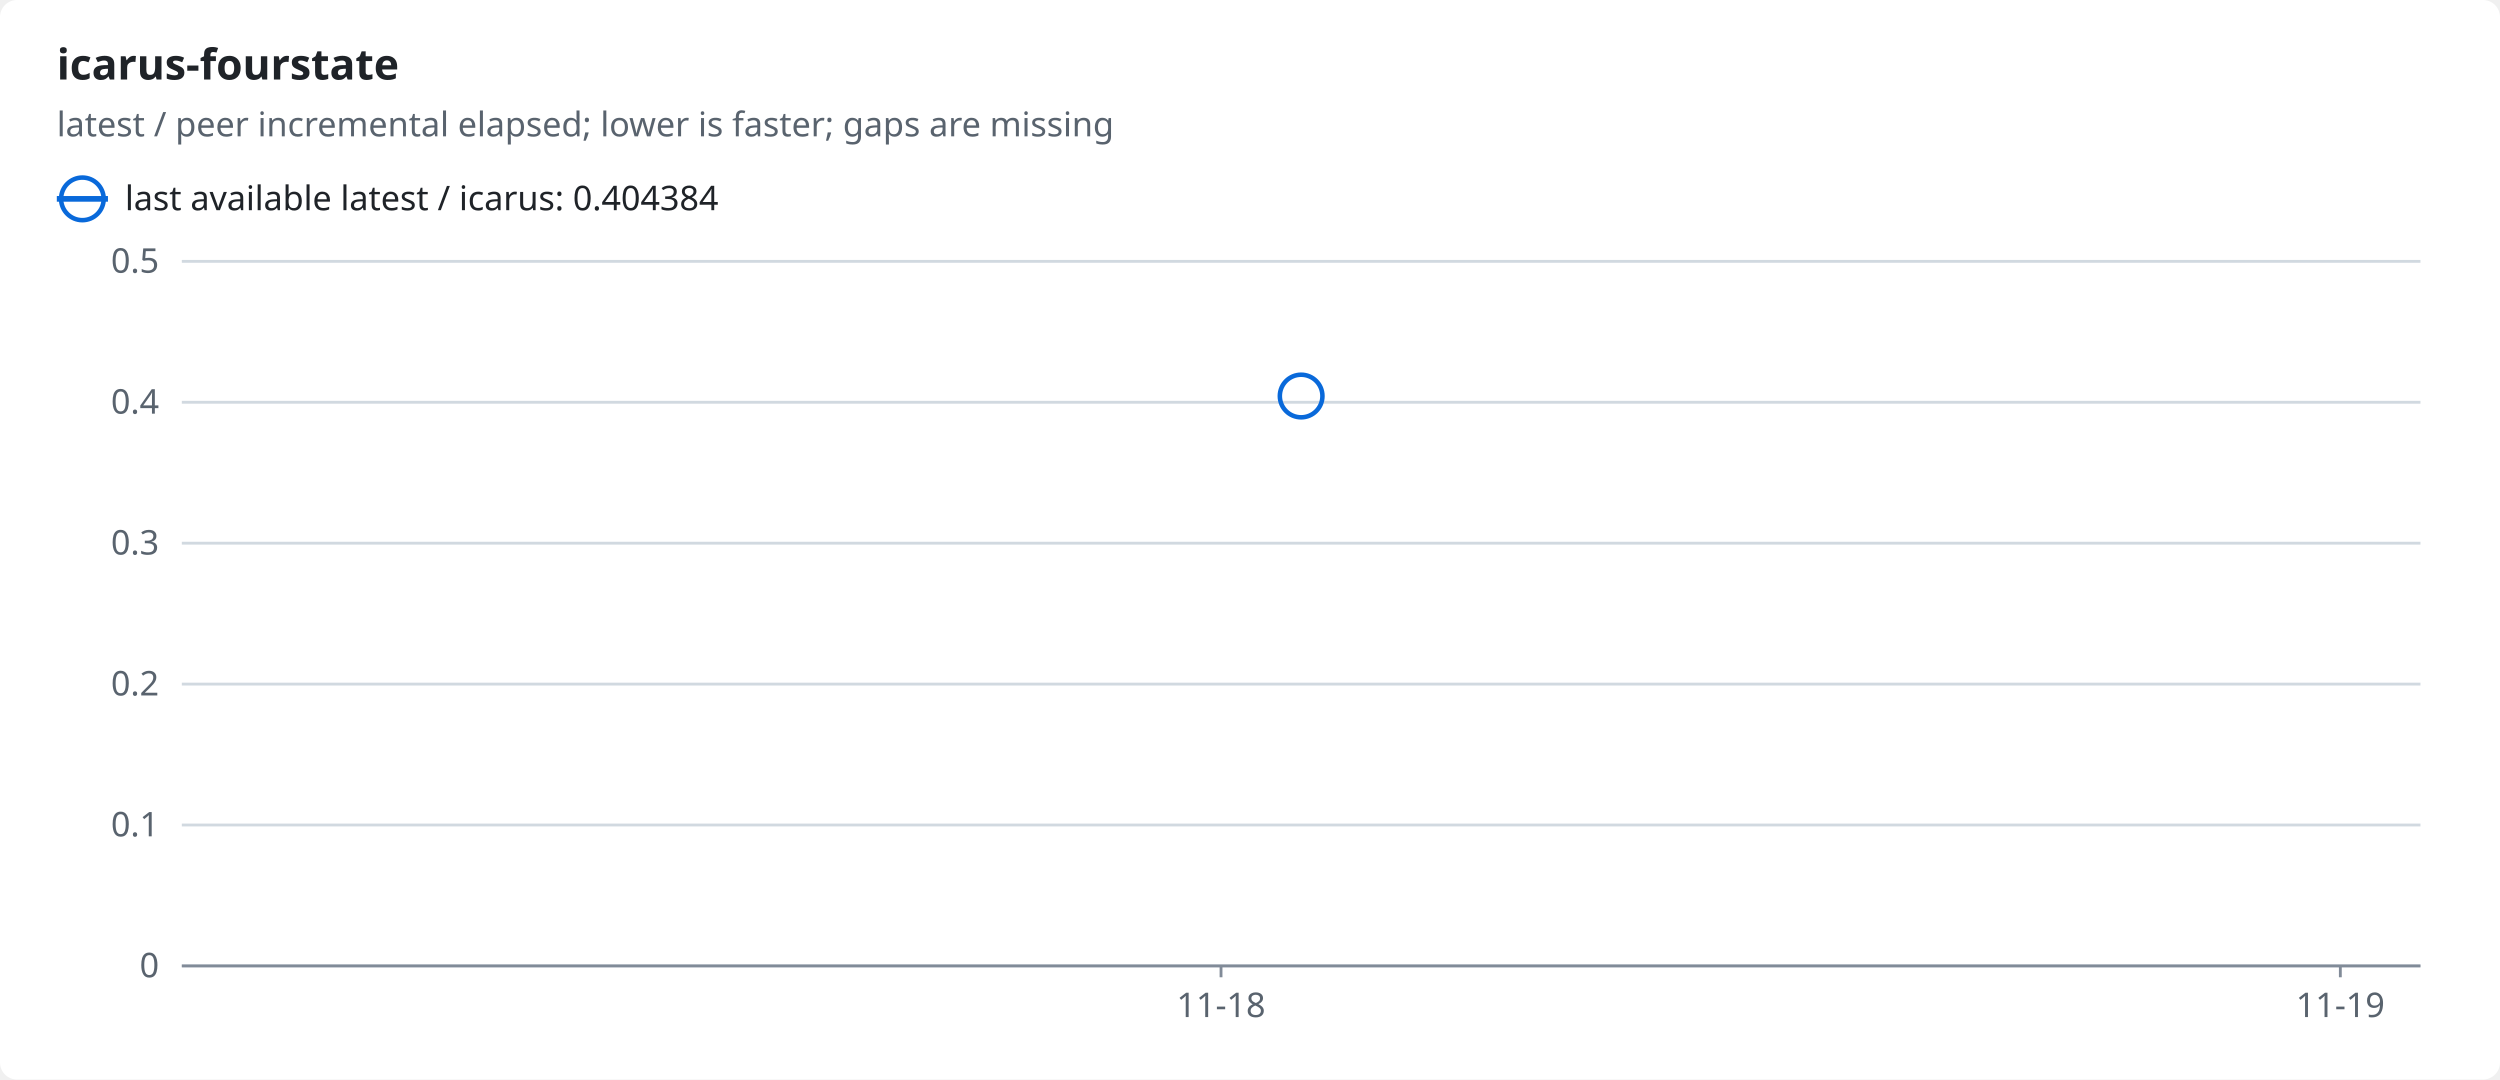
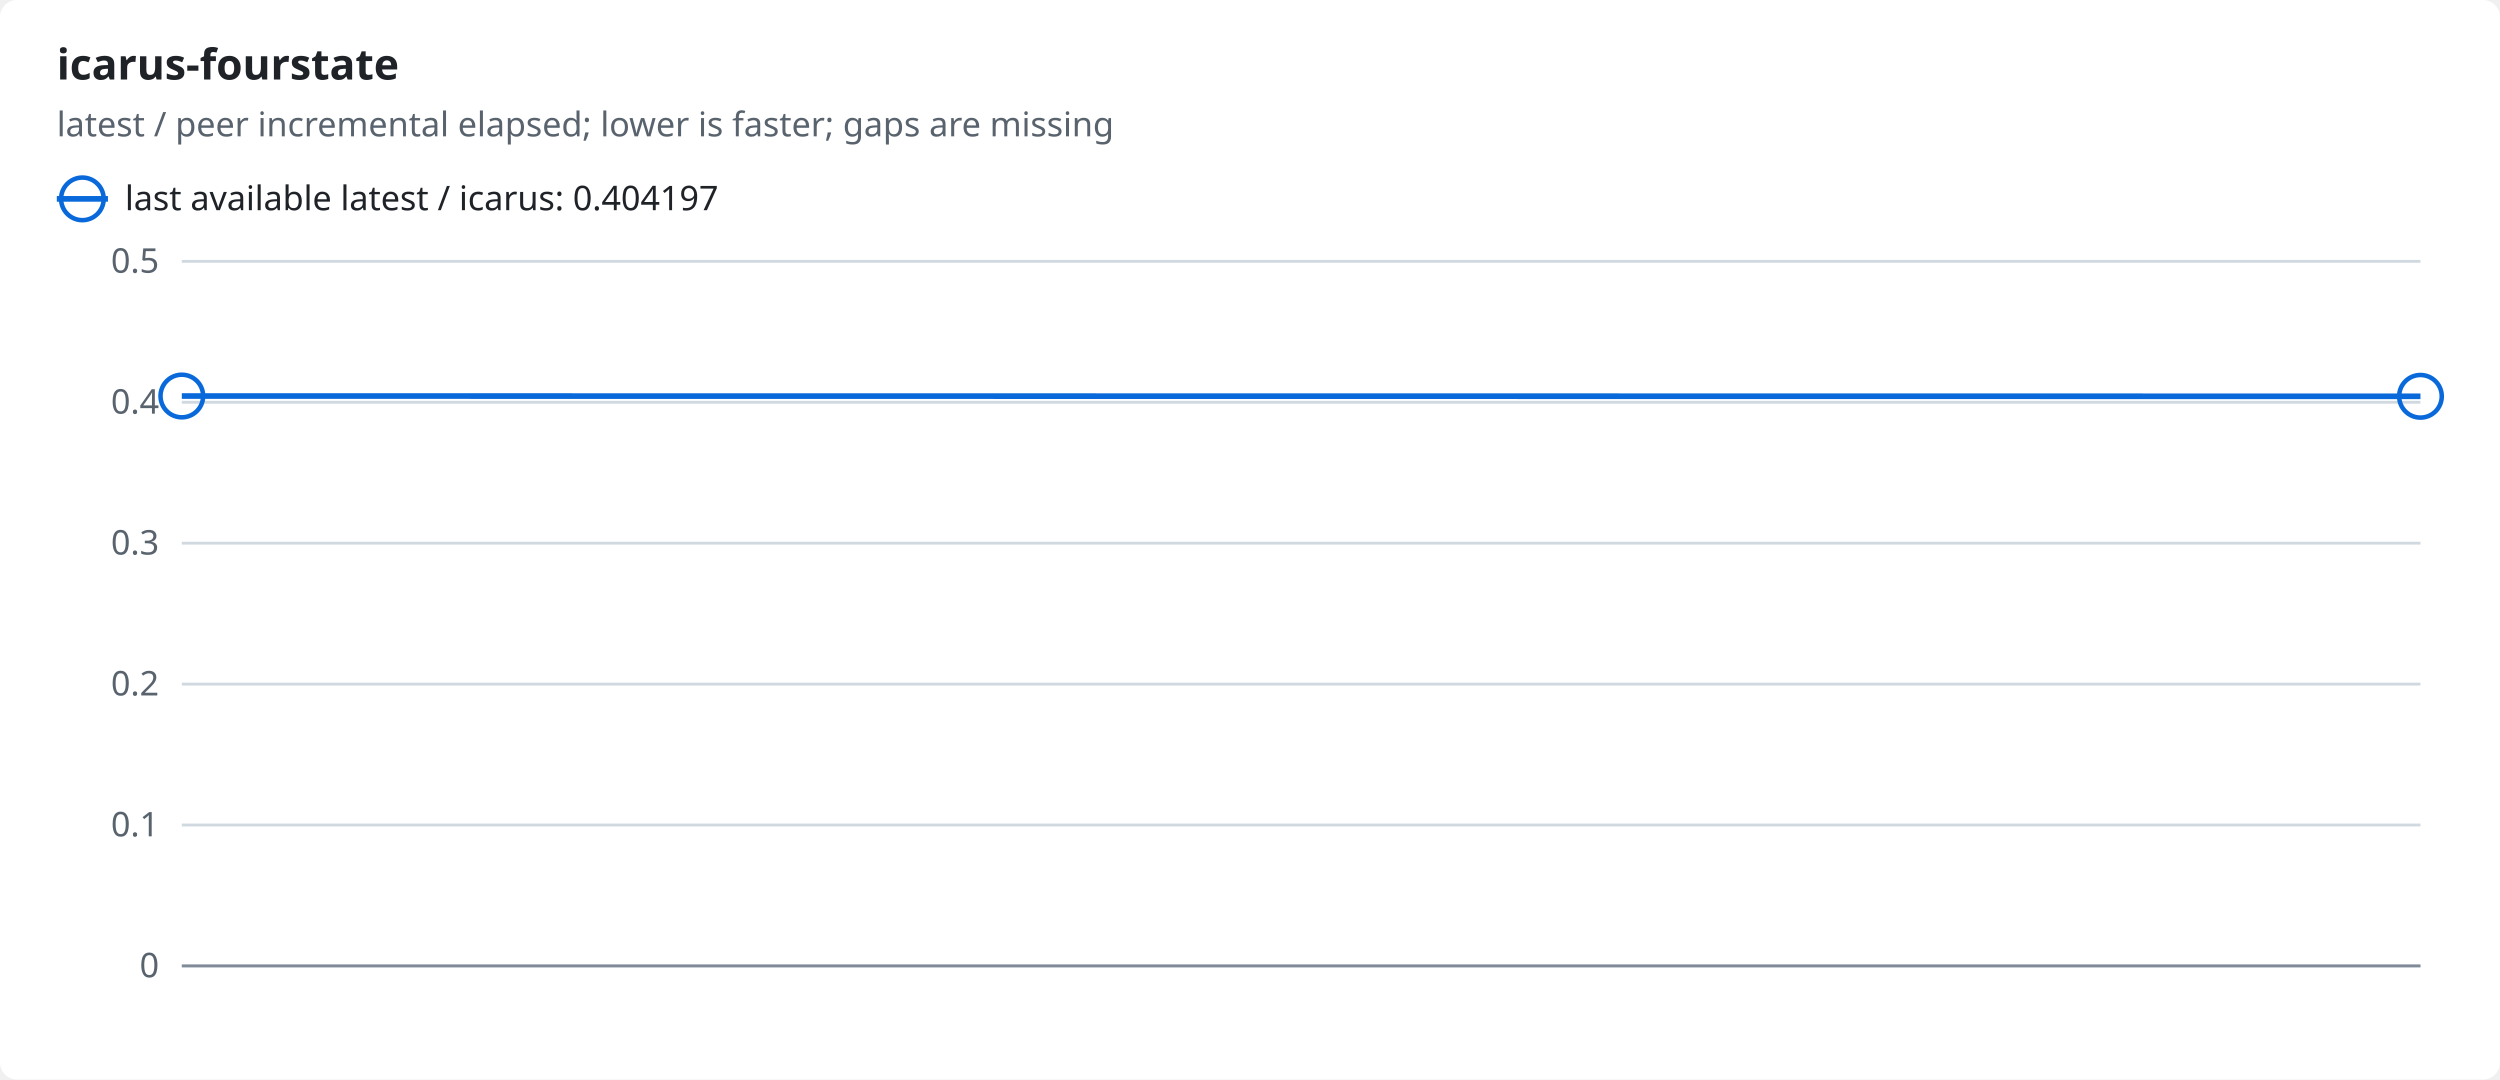
<svg xmlns="http://www.w3.org/2000/svg" width="880" height="380" viewBox="0 0 880 380" role="img">
  <style>text{font-family:-apple-system,BlinkMacSystemFont,"Segoe UI","Noto Sans",Helvetica,Arial,sans-serif;font-size:12px;fill:#1f2328;stroke:none}.bg{fill:#ffffff}.muted{fill:#59636e}.title{font-size:15px;font-weight:600}.grid{stroke:#d1d9e0;stroke-width:1}.axis{stroke:#818b98;stroke-width:1}.line{fill:none;stroke-width:2}.dashed{stroke-dasharray:5 4}.c-ratio{stroke:#0969da;fill:#0969da}.line{fill:none}.mk{fill:none;stroke-width:1.6}@media (prefers-color-scheme:dark){text{fill:#f0f6fc}.bg{fill:#0d1117}.muted{fill:#9198a1}.grid{stroke:#3d444d}.axis{stroke:#656c76}.c-ratio{stroke:#4493f8;fill:#4493f8}.line{fill:none}.mk{fill:none;stroke-width:1.6}}</style>
  <rect class="bg" width="880" height="380" rx="6" />
  <text x="20.0" y="28.0" class="title" text-anchor="start">icarus-fourstate</text>
  <text x="20.0" y="48.0" class="muted" text-anchor="start">latest / peer incremental elapsed; lower is faster; gaps are missing</text>
  <line class="line c-ratio" x1="20" x2="38" y1="70" y2="70" />
  <circle class="mk c-ratio" cx="29.0" cy="70.0" r="7.5" />
-   <text x="44.0" y="74.0" text-anchor="start">last available latest / icarus: 0.404384</text>
+   <text x="44.0" y="74.0" text-anchor="start">last available latest / icarus: 0.404197</text>
  <line class="grid" x1="64" x2="852" y1="340.0" y2="340.0" />
  <text x="56.0" y="344.0" class="muted" text-anchor="end">0</text>
  <line class="grid" x1="64" x2="852" y1="290.4" y2="290.4" />
  <text x="56.0" y="294.4" class="muted" text-anchor="end">0.1</text>
  <line class="grid" x1="64" x2="852" y1="240.8" y2="240.8" />
  <text x="56.0" y="244.8" class="muted" text-anchor="end">0.2</text>
  <line class="grid" x1="64" x2="852" y1="191.2" y2="191.2" />
  <text x="56.0" y="195.2" class="muted" text-anchor="end">0.3</text>
  <line class="grid" x1="64" x2="852" y1="141.6" y2="141.6" />
  <text x="56.0" y="145.6" class="muted" text-anchor="end">0.4</text>
  <line class="grid" x1="64" x2="852" y1="92.0" y2="92.0" />
  <text x="56.0" y="96.0" class="muted" text-anchor="end">0.5</text>
  <line class="axis" x1="64" x2="852" y1="340" y2="340" />
-   <line class="axis" x1="429.8" x2="429.8" y1="340" y2="344" />
-   <text x="429.8" y="358.0" class="muted" text-anchor="middle">11-18</text>
-   <line class="axis" x1="823.8" x2="823.8" y1="340" y2="344" />
-   <text x="823.8" y="358.0" class="muted" text-anchor="middle">11-19</text>
-   <circle class="mk c-ratio" cx="458.0" cy="139.4" r="7.5" />
+   <polyline class="line c-ratio" points="64.0,139.4 852.0,139.5" />
+   <circle class="mk c-ratio" cx="64.0" cy="139.4" r="7.5" />
+   <circle class="mk c-ratio" cx="852.0" cy="139.5" r="7.5" />
</svg>
